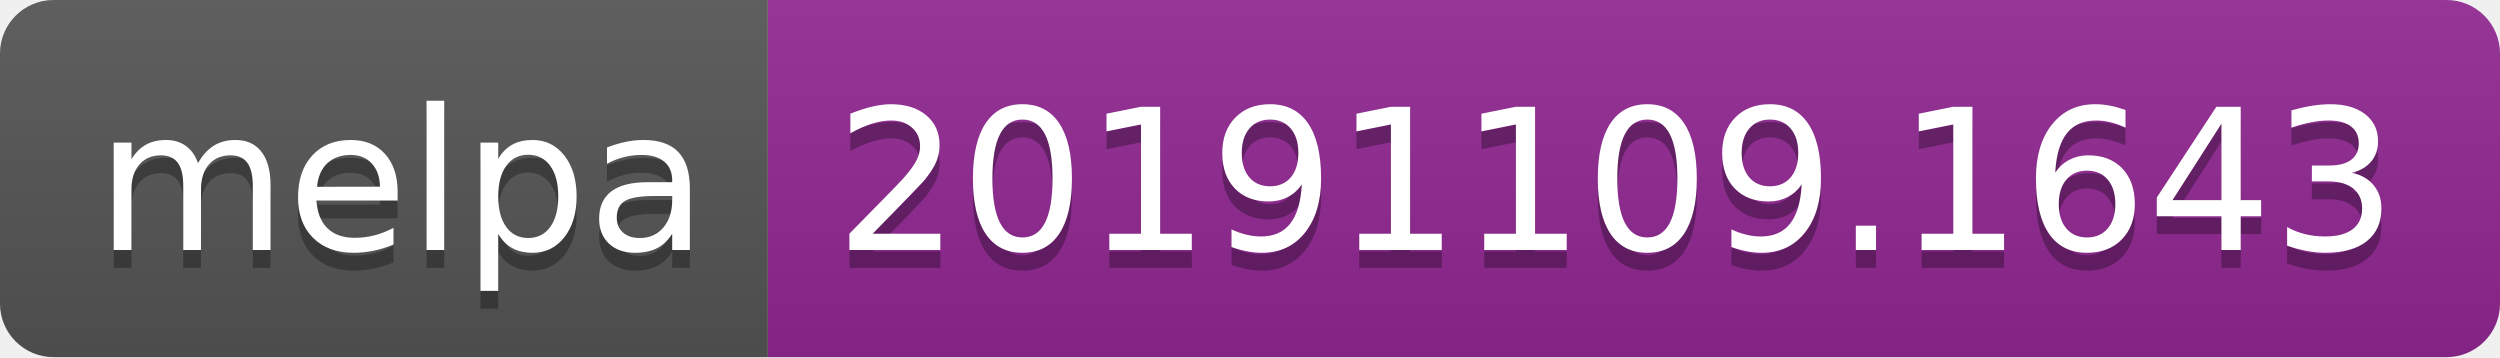
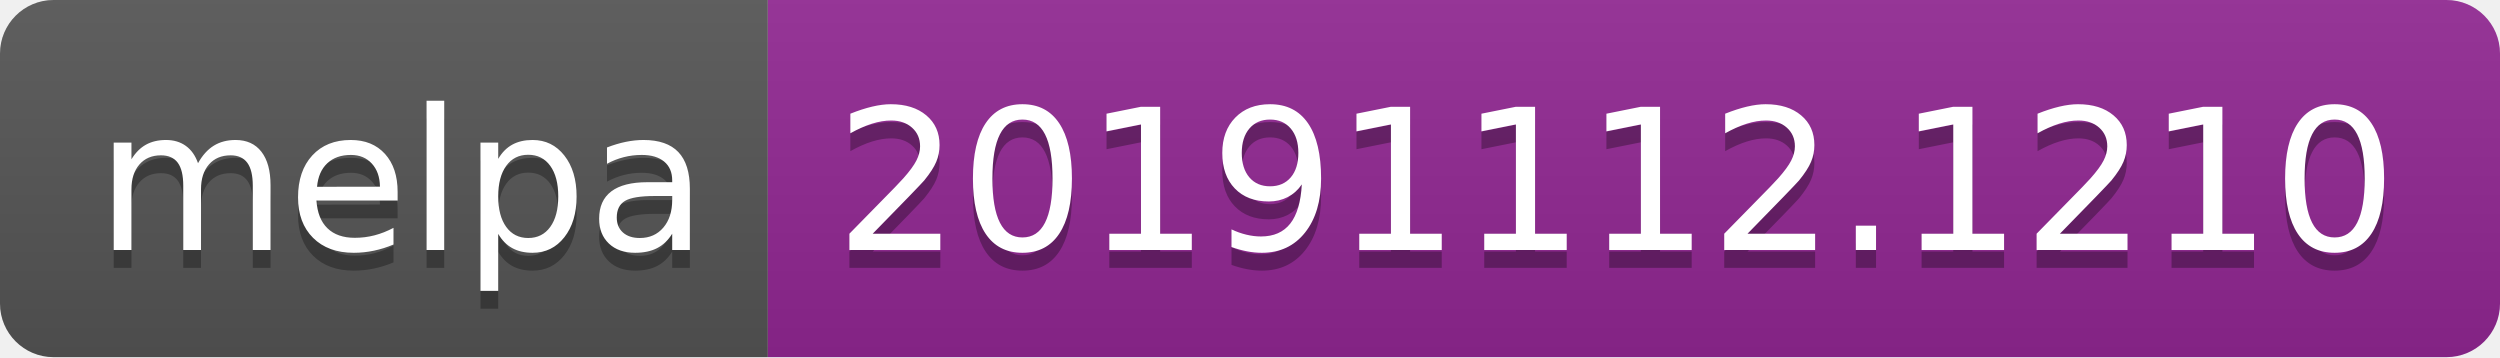
<svg xmlns="http://www.w3.org/2000/svg" width="140" height="20">
  <linearGradient id="b" x2="0" y2="100%">
    <stop offset="0" stop-color="#bbb" stop-opacity=".1" />
    <stop offset="1" stop-opacity=".1" />
  </linearGradient>
  <clipPath id="a">
    <rect width="140" height="20" rx="3" fill="#fff" />
  </clipPath>
  <g clip-path="url(#a)">
    <path fill="#555" d="M0 0h43v20H0z" />
    <path fill="#922793" d="M43 0h97v20H43z" />
    <path fill="url(#b)" d="M0 0h140v20H0z" />
  </g>
  <g fill="#fff" text-anchor="middle" font-family="DejaVu Sans,Verdana,Geneva,sans-serif" font-size="110">
    <text x="225" y="150" fill="#010101" fill-opacity=".3" transform="scale(.1)" textLength="330">melpa</text>
    <text x="225" y="140" transform="scale(.1)" textLength="330">melpa</text>
-     <text x="905" y="150" fill="#010101" fill-opacity=".3" transform="scale(.1)" textLength="870">20191109.1643</text>
-     <text x="905" y="140" transform="scale(.1)" textLength="870">20191109.1643</text>
+     <text x="905" y="150" fill="#010101" fill-opacity=".3" transform="scale(.1)" textLength="870">20191112.1210</text>
+     <text x="905" y="140" transform="scale(.1)" textLength="870">20191112.1210</text>
  </g>
</svg>
